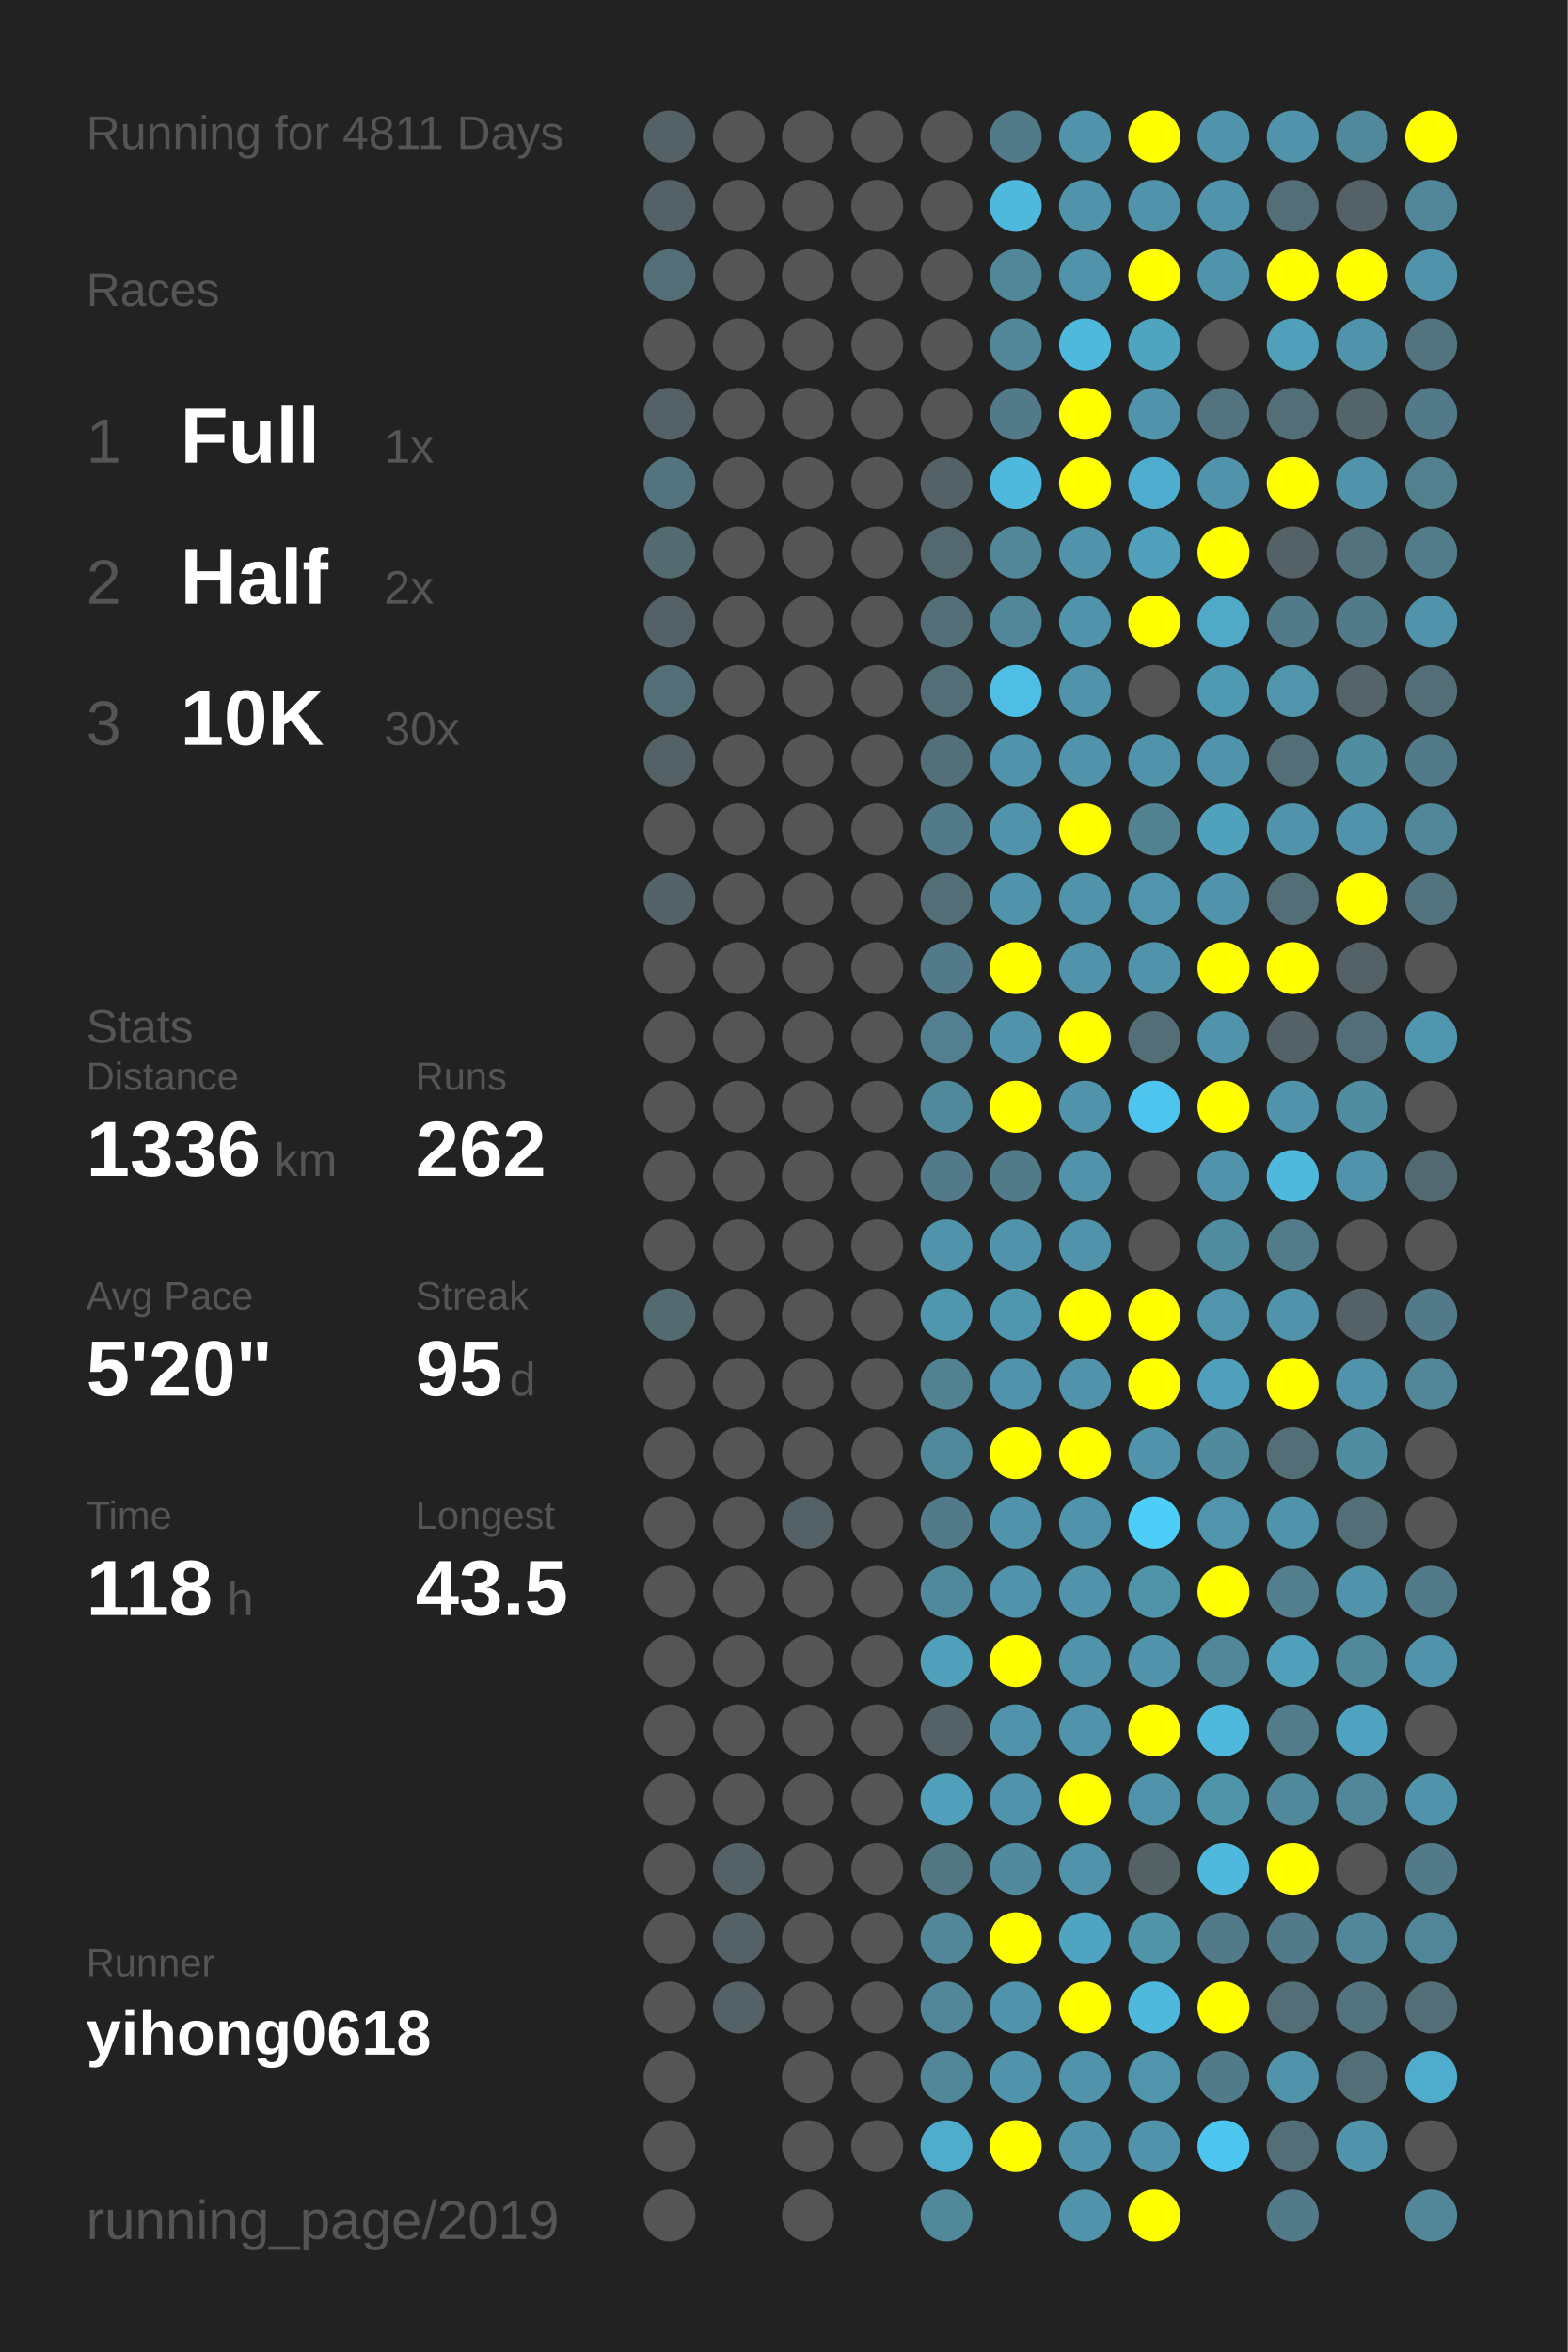
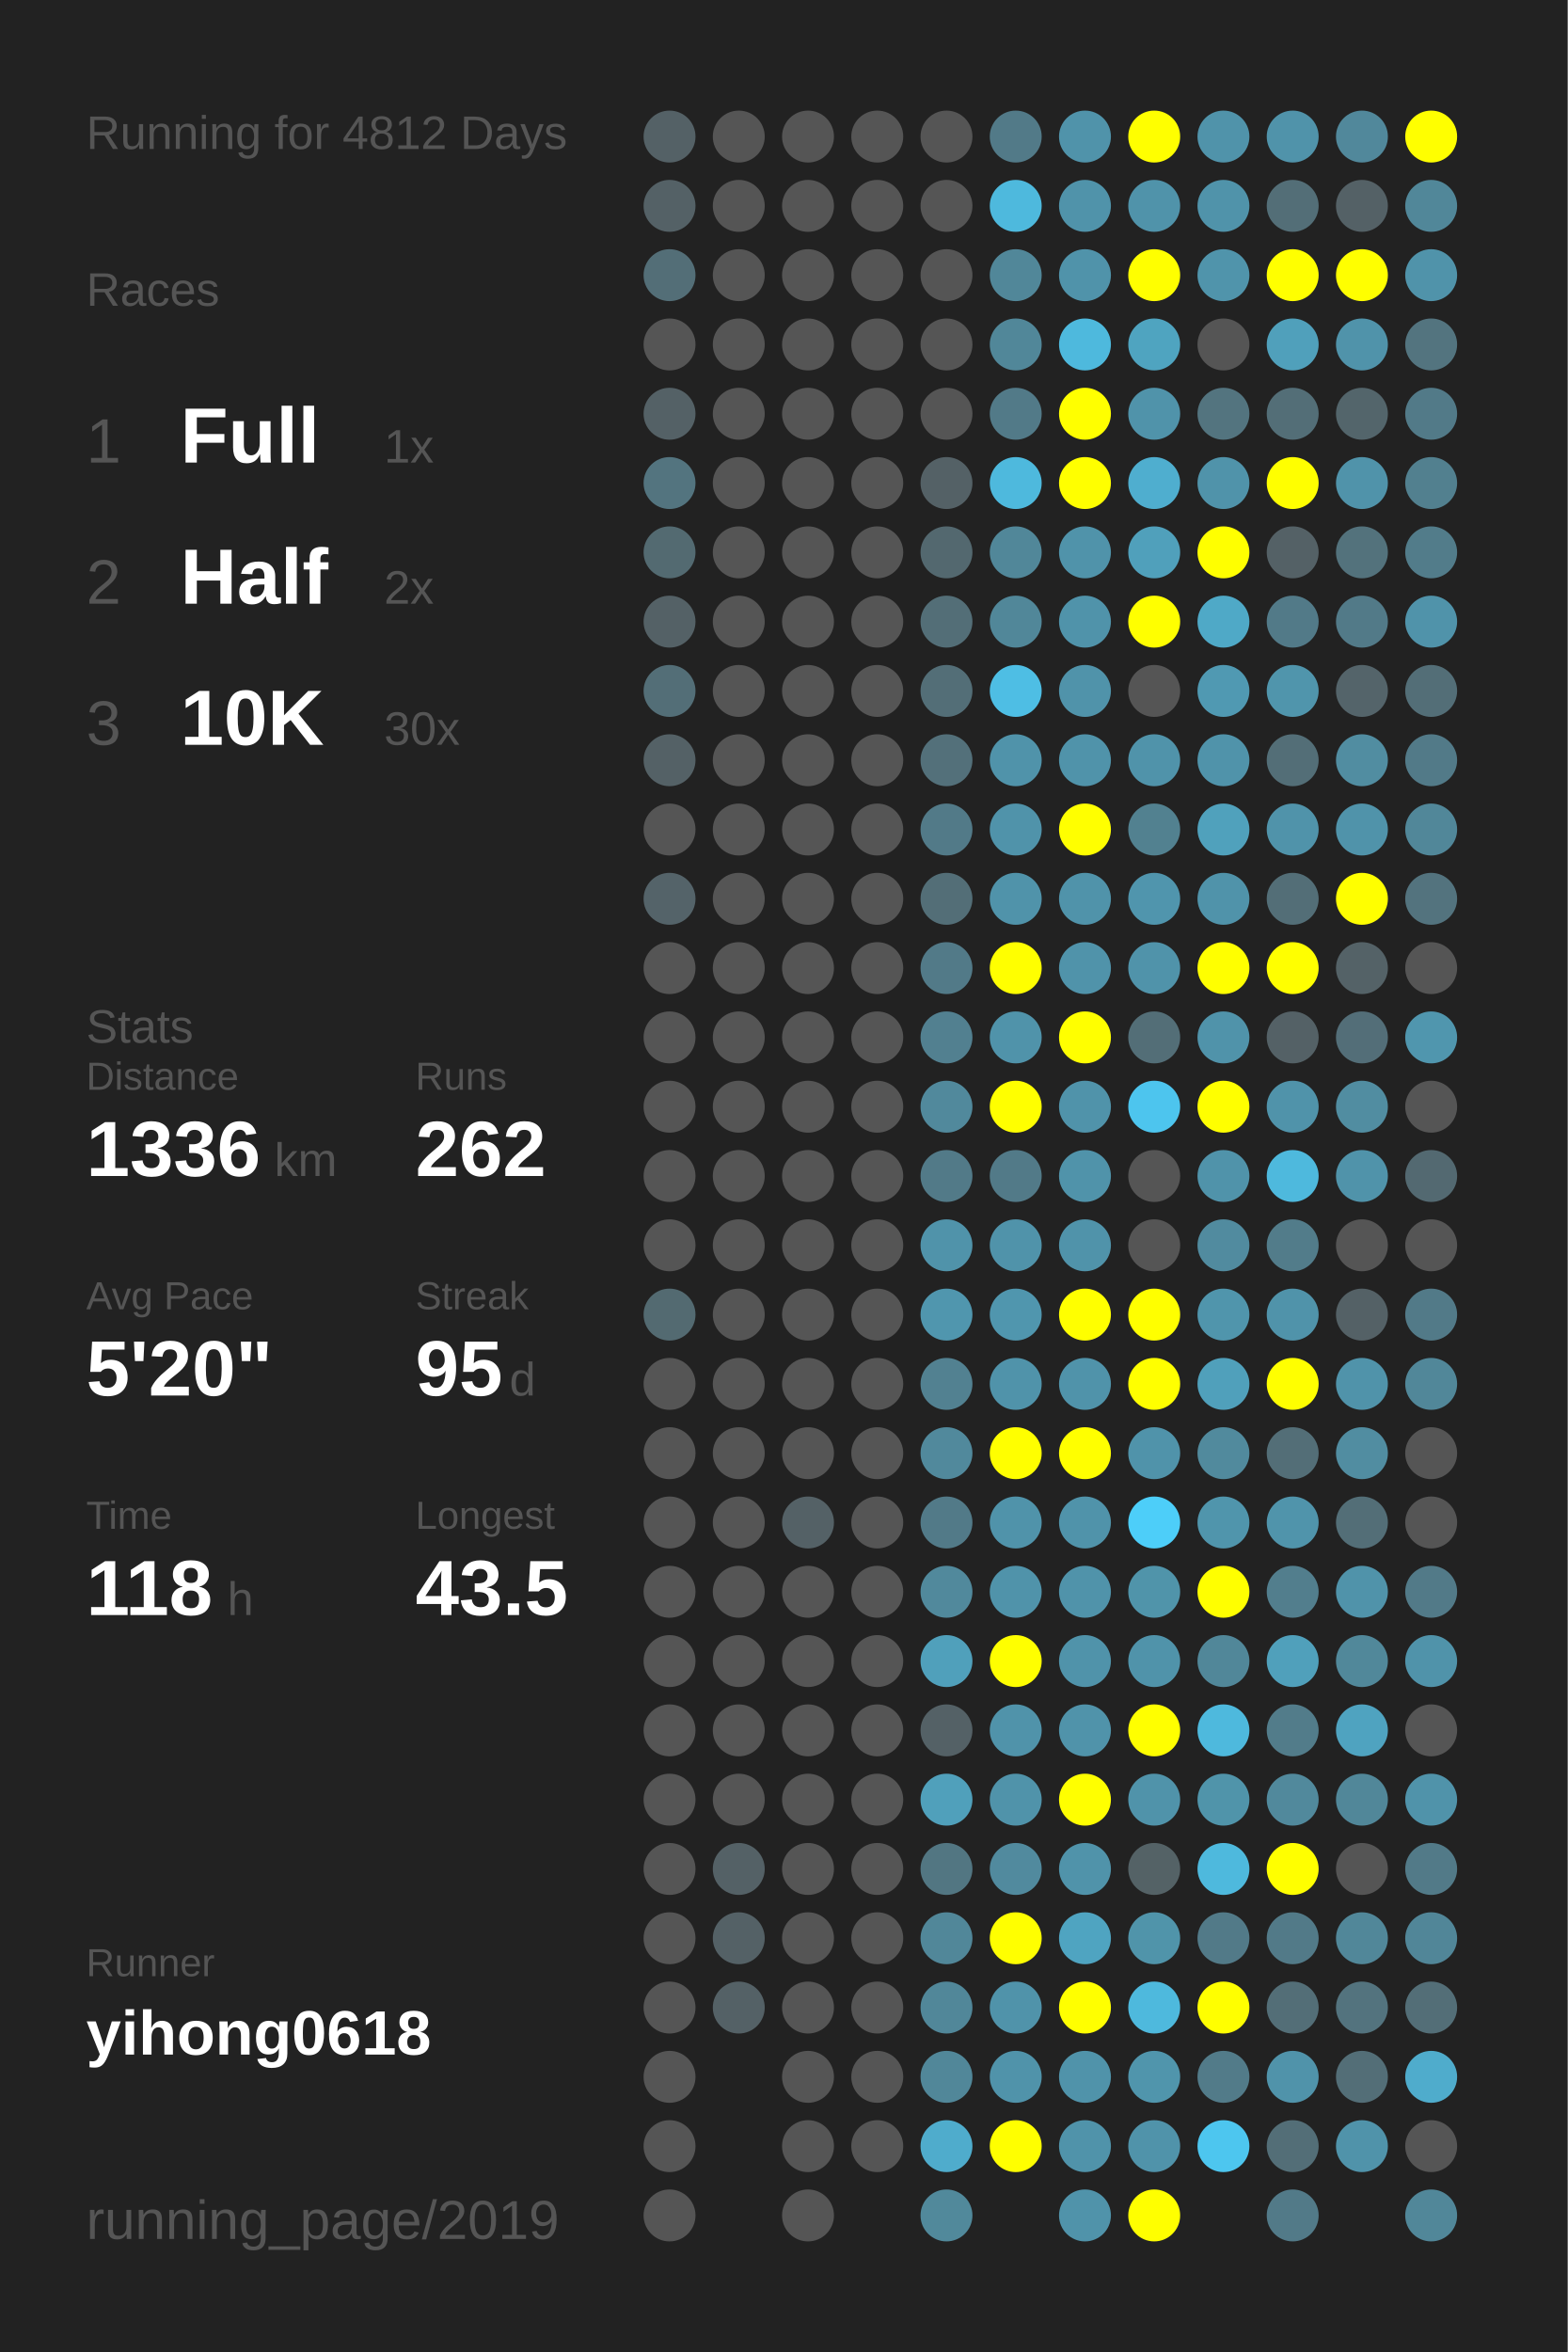
<svg xmlns="http://www.w3.org/2000/svg" baseProfile="full" height="300mm" version="1.1" viewBox="0,0,200,300" width="200mm">
  <defs />
  <rect fill="#222222" height="300" width="200" x="0" y="0" />
-   <text fill="#555555" style="font-size:6px; font-family:Arial;" x="11" y="19">Running for 4811 Days</text>
+   <text fill="#555555" style="font-size:6px; font-family:Arial;" x="11" y="19">Running for 4812 Days</text>
  <text fill="#555555" style="font-size:6px; font-family:Arial;" x="11" y="39">Races</text>
  <text fill="#555555" style="font-size:8px; font-family:Arial;" x="11" y="59">1</text>
  <text fill="#FFFFFF" style="font-size:10px; font-family:Arial; font-weight:bold;" x="23" y="59">Full</text>
  <text fill="#555555" style="font-size:6px; font-family:Arial;" x="49" y="59">1x</text>
  <text fill="#555555" style="font-size:8px; font-family:Arial;" x="11" y="77">2</text>
  <text fill="#FFFFFF" style="font-size:10px; font-family:Arial; font-weight:bold;" x="23" y="77">Half</text>
  <text fill="#555555" style="font-size:6px; font-family:Arial;" x="49" y="77">2x</text>
  <text fill="#555555" style="font-size:8px; font-family:Arial;" x="11" y="95">3</text>
  <text fill="#FFFFFF" style="font-size:10px; font-family:Arial; font-weight:bold;" x="23" y="95">10K</text>
  <text fill="#555555" style="font-size:6px; font-family:Arial;" x="49" y="95">30x</text>
  <text fill="#555555" style="font-size:6px; font-family:Arial;" x="11" y="133">Stats</text>
  <text fill="#555555" style="font-size:5px; font-family:Arial;" x="11" y="139">Distance</text>
  <text fill="#FFFFFF" style="font-size:10px; font-family:Arial; font-weight:bold;" x="11" y="150">1336</text>
  <text fill="#555555" style="font-size:6px; font-family:Arial;" x="35" y="150">km</text>
  <text fill="#555555" style="font-size:5px; font-family:Arial;" x="53" y="139">Runs</text>
  <text fill="#FFFFFF" style="font-size:10px; font-family:Arial; font-weight:bold;" x="53" y="150">262</text>
  <text fill="#555555" style="font-size:5px; font-family:Arial;" x="11" y="167">Avg Pace</text>
  <text fill="#FFFFFF" style="font-size:10px; font-family:Arial; font-weight:bold;" x="11" y="178">5'20"</text>
  <text fill="#555555" style="font-size:5px; font-family:Arial;" x="53" y="167">Streak</text>
  <text fill="#FFFFFF" style="font-size:10px; font-family:Arial; font-weight:bold;" x="53" y="178">95</text>
  <text fill="#555555" style="font-size:6px; font-family:Arial;" x="65" y="178">d</text>
  <text fill="#555555" style="font-size:5px; font-family:Arial;" x="11" y="195">Time</text>
  <text fill="#FFFFFF" style="font-size:10px; font-family:Arial; font-weight:bold;" x="11" y="206">118</text>
  <text fill="#555555" style="font-size:6px; font-family:Arial;" x="29" y="206">h</text>
  <text fill="#555555" style="font-size:5px; font-family:Arial;" x="53" y="195">Longest</text>
  <text fill="#FFFFFF" style="font-size:10px; font-family:Arial; font-weight:bold;" x="53" y="206">43.5</text>
  <text fill="#555555" style="font-size:5px; font-family:Arial;" x="11" y="252.065">Runner</text>
  <text fill="#FFFFFF" style="font-size:8px; font-family:Arial; font-weight:bold;" x="11" y="262.065">yihong0618</text>
  <text fill="#555555" style="font-size:7px; font-family:Arial;" x="11" y="285.581">running_page/2019</text>
  <circle cx="85.417" cy="17.419" fill="#546166" r="3.312" />
  <circle cx="85.417" cy="26.258" fill="#546166" r="3.312" />
  <circle cx="85.417" cy="35.097" fill="#536e77" r="3.312" />
  <circle cx="85.417" cy="43.935" fill="#555555" r="3.312" />
  <circle cx="85.417" cy="52.774" fill="#546166" r="3.312" />
  <circle cx="85.417" cy="61.613" fill="#53747f" r="3.312" />
  <circle cx="85.417" cy="70.452" fill="#536a71" r="3.312" />
  <circle cx="85.417" cy="79.29" fill="#546166" r="3.312" />
  <circle cx="85.417" cy="88.129" fill="#536e77" r="3.312" />
  <circle cx="85.417" cy="96.968" fill="#546166" r="3.312" />
  <circle cx="85.417" cy="105.806" fill="#555555" r="3.312" />
  <circle cx="85.417" cy="114.645" fill="#546369" r="3.312" />
  <circle cx="85.417" cy="123.484" fill="#555555" r="3.312" />
  <circle cx="85.417" cy="132.323" fill="#555555" r="3.312" />
  <circle cx="85.417" cy="141.161" fill="#555555" r="3.312" />
  <circle cx="85.417" cy="150" fill="#555555" r="3.312" />
  <circle cx="85.417" cy="158.839" fill="#555555" r="3.312" />
  <circle cx="85.417" cy="167.677" fill="#536a71" r="3.312" />
  <circle cx="85.417" cy="176.516" fill="#555555" r="3.312" />
  <circle cx="85.417" cy="185.355" fill="#555555" r="3.312" />
  <circle cx="85.417" cy="194.194" fill="#555555" r="3.312" />
  <circle cx="85.417" cy="203.032" fill="#555555" r="3.312" />
  <circle cx="85.417" cy="211.871" fill="#555555" r="3.312" />
  <circle cx="85.417" cy="220.71" fill="#555555" r="3.312" />
  <circle cx="85.417" cy="229.548" fill="#555555" r="3.312" />
  <circle cx="85.417" cy="238.387" fill="#555555" r="3.312" />
  <circle cx="85.417" cy="247.226" fill="#555555" r="3.312" />
  <circle cx="85.417" cy="256.065" fill="#555555" r="3.312" />
  <circle cx="85.417" cy="264.903" fill="#555555" r="3.312" />
  <circle cx="85.417" cy="273.742" fill="#555555" r="3.312" />
  <circle cx="85.417" cy="282.581" fill="#555555" r="3.312" />
  <circle cx="94.25" cy="17.419" fill="#555555" r="3.312" />
  <circle cx="94.25" cy="26.258" fill="#555555" r="3.312" />
  <circle cx="94.25" cy="35.097" fill="#555555" r="3.312" />
  <circle cx="94.25" cy="43.935" fill="#555555" r="3.312" />
  <circle cx="94.25" cy="52.774" fill="#555555" r="3.312" />
  <circle cx="94.25" cy="61.613" fill="#555555" r="3.312" />
  <circle cx="94.25" cy="70.452" fill="#555555" r="3.312" />
  <circle cx="94.25" cy="79.29" fill="#555555" r="3.312" />
  <circle cx="94.25" cy="88.129" fill="#555555" r="3.312" />
  <circle cx="94.25" cy="96.968" fill="#555555" r="3.312" />
  <circle cx="94.25" cy="105.806" fill="#555555" r="3.312" />
  <circle cx="94.25" cy="114.645" fill="#555555" r="3.312" />
  <circle cx="94.25" cy="123.484" fill="#555555" r="3.312" />
  <circle cx="94.25" cy="132.323" fill="#555555" r="3.312" />
  <circle cx="94.25" cy="141.161" fill="#555555" r="3.312" />
  <circle cx="94.25" cy="150" fill="#555555" r="3.312" />
  <circle cx="94.25" cy="158.839" fill="#555555" r="3.312" />
  <circle cx="94.25" cy="167.677" fill="#555555" r="3.312" />
  <circle cx="94.25" cy="176.516" fill="#555555" r="3.312" />
  <circle cx="94.25" cy="185.355" fill="#555555" r="3.312" />
  <circle cx="94.25" cy="194.194" fill="#555555" r="3.312" />
  <circle cx="94.25" cy="203.032" fill="#555555" r="3.312" />
  <circle cx="94.25" cy="211.871" fill="#555555" r="3.312" />
  <circle cx="94.25" cy="220.71" fill="#555555" r="3.312" />
  <circle cx="94.25" cy="229.548" fill="#555555" r="3.312" />
  <circle cx="94.25" cy="238.387" fill="#546166" r="3.312" />
  <circle cx="94.25" cy="247.226" fill="#546166" r="3.312" />
  <circle cx="94.25" cy="256.065" fill="#546166" r="3.312" />
  <circle cx="103.083" cy="17.419" fill="#555555" r="3.312" />
  <circle cx="103.083" cy="26.258" fill="#555555" r="3.312" />
  <circle cx="103.083" cy="35.097" fill="#555555" r="3.312" />
  <circle cx="103.083" cy="43.935" fill="#555555" r="3.312" />
  <circle cx="103.083" cy="52.774" fill="#555555" r="3.312" />
  <circle cx="103.083" cy="61.613" fill="#555555" r="3.312" />
  <circle cx="103.083" cy="70.452" fill="#555555" r="3.312" />
  <circle cx="103.083" cy="79.29" fill="#555555" r="3.312" />
  <circle cx="103.083" cy="88.129" fill="#555555" r="3.312" />
  <circle cx="103.083" cy="96.968" fill="#555555" r="3.312" />
  <circle cx="103.083" cy="105.806" fill="#555555" r="3.312" />
  <circle cx="103.083" cy="114.645" fill="#555555" r="3.312" />
  <circle cx="103.083" cy="123.484" fill="#555555" r="3.312" />
  <circle cx="103.083" cy="132.323" fill="#555555" r="3.312" />
  <circle cx="103.083" cy="141.161" fill="#555555" r="3.312" />
  <circle cx="103.083" cy="150" fill="#555555" r="3.312" />
  <circle cx="103.083" cy="158.839" fill="#555555" r="3.312" />
  <circle cx="103.083" cy="167.677" fill="#555555" r="3.312" />
  <circle cx="103.083" cy="176.516" fill="#555555" r="3.312" />
  <circle cx="103.083" cy="185.355" fill="#555555" r="3.312" />
  <circle cx="103.083" cy="194.194" fill="#546166" r="3.312" />
  <circle cx="103.083" cy="203.032" fill="#555555" r="3.312" />
  <circle cx="103.083" cy="211.871" fill="#555555" r="3.312" />
  <circle cx="103.083" cy="220.71" fill="#555555" r="3.312" />
  <circle cx="103.083" cy="229.548" fill="#555555" r="3.312" />
  <circle cx="103.083" cy="238.387" fill="#555555" r="3.312" />
  <circle cx="103.083" cy="247.226" fill="#555555" r="3.312" />
  <circle cx="103.083" cy="256.065" fill="#555555" r="3.312" />
  <circle cx="103.083" cy="264.903" fill="#555555" r="3.312" />
  <circle cx="103.083" cy="273.742" fill="#555555" r="3.312" />
  <circle cx="103.083" cy="282.581" fill="#555555" r="3.312" />
  <circle cx="111.917" cy="17.419" fill="#555555" r="3.312" />
  <circle cx="111.917" cy="26.258" fill="#555555" r="3.312" />
  <circle cx="111.917" cy="35.097" fill="#555555" r="3.312" />
  <circle cx="111.917" cy="43.935" fill="#555555" r="3.312" />
  <circle cx="111.917" cy="52.774" fill="#555555" r="3.312" />
  <circle cx="111.917" cy="61.613" fill="#555555" r="3.312" />
  <circle cx="111.917" cy="70.452" fill="#555555" r="3.312" />
  <circle cx="111.917" cy="79.29" fill="#555555" r="3.312" />
  <circle cx="111.917" cy="88.129" fill="#555555" r="3.312" />
  <circle cx="111.917" cy="96.968" fill="#555555" r="3.312" />
  <circle cx="111.917" cy="105.806" fill="#555555" r="3.312" />
  <circle cx="111.917" cy="114.645" fill="#555555" r="3.312" />
  <circle cx="111.917" cy="123.484" fill="#555555" r="3.312" />
  <circle cx="111.917" cy="132.323" fill="#555555" r="3.312" />
  <circle cx="111.917" cy="141.161" fill="#555555" r="3.312" />
  <circle cx="111.917" cy="150" fill="#555555" r="3.312" />
  <circle cx="111.917" cy="158.839" fill="#555555" r="3.312" />
  <circle cx="111.917" cy="167.677" fill="#555555" r="3.312" />
  <circle cx="111.917" cy="176.516" fill="#555555" r="3.312" />
  <circle cx="111.917" cy="185.355" fill="#555555" r="3.312" />
  <circle cx="111.917" cy="194.194" fill="#555555" r="3.312" />
  <circle cx="111.917" cy="203.032" fill="#555555" r="3.312" />
  <circle cx="111.917" cy="211.871" fill="#555555" r="3.312" />
  <circle cx="111.917" cy="220.71" fill="#555555" r="3.312" />
  <circle cx="111.917" cy="229.548" fill="#555555" r="3.312" />
  <circle cx="111.917" cy="238.387" fill="#555555" r="3.312" />
  <circle cx="111.917" cy="247.226" fill="#555555" r="3.312" />
  <circle cx="111.917" cy="256.065" fill="#555555" r="3.312" />
  <circle cx="111.917" cy="264.903" fill="#555555" r="3.312" />
  <circle cx="111.917" cy="273.742" fill="#555555" r="3.312" />
  <circle cx="120.75" cy="17.419" fill="#555555" r="3.312" />
  <circle cx="120.75" cy="26.258" fill="#555555" r="3.312" />
  <circle cx="120.75" cy="35.097" fill="#555555" r="3.312" />
  <circle cx="120.75" cy="43.935" fill="#555555" r="3.312" />
  <circle cx="120.75" cy="52.774" fill="#555555" r="3.312" />
  <circle cx="120.75" cy="61.613" fill="#546166" r="3.312" />
  <circle cx="120.75" cy="70.452" fill="#53686f" r="3.312" />
  <circle cx="120.75" cy="79.29" fill="#536e77" r="3.312" />
  <circle cx="120.75" cy="88.129" fill="#536e77" r="3.312" />
  <circle cx="120.75" cy="96.968" fill="#53707a" r="3.312" />
  <circle cx="120.75" cy="105.806" fill="#527a88" r="3.312" />
  <circle cx="120.75" cy="114.645" fill="#536e77" r="3.312" />
  <circle cx="120.75" cy="123.484" fill="#527a88" r="3.312" />
  <circle cx="120.75" cy="132.323" fill="#528090" r="3.312" />
  <circle cx="120.75" cy="141.161" fill="#51899c" r="3.312" />
  <circle cx="120.75" cy="150" fill="#527a88" r="3.312" />
  <circle cx="120.75" cy="158.839" fill="#5093aa" r="3.312" />
  <circle cx="120.75" cy="167.677" fill="#5096ae" r="3.312" />
  <circle cx="120.75" cy="176.516" fill="#528191" r="3.312" />
  <circle cx="120.75" cy="185.355" fill="#51899c" r="3.312" />
  <circle cx="120.75" cy="194.194" fill="#527a88" r="3.312" />
  <circle cx="120.75" cy="203.032" fill="#51899c" r="3.312" />
  <circle cx="120.75" cy="211.871" fill="#50a0bb" r="3.312" />
  <circle cx="120.75" cy="220.71" fill="#546166" r="3.312" />
  <circle cx="120.75" cy="229.548" fill="#50a0bb" r="3.312" />
  <circle cx="120.75" cy="238.387" fill="#527682" r="3.312" />
  <circle cx="120.75" cy="247.226" fill="#518799" r="3.312" />
  <circle cx="120.75" cy="256.065" fill="#518799" r="3.312" />
  <circle cx="120.75" cy="264.903" fill="#518799" r="3.312" />
  <circle cx="120.75" cy="273.742" fill="#4faccc" r="3.312" />
  <circle cx="120.75" cy="282.581" fill="#51899b" r="3.312" />
  <circle cx="129.583" cy="17.419" fill="#527a88" r="3.312" />
  <circle cx="129.583" cy="26.258" fill="#4eb9dd" r="3.312" />
  <circle cx="129.583" cy="35.097" fill="#518799" r="3.312" />
  <circle cx="129.583" cy="43.935" fill="#518799" r="3.312" />
  <circle cx="129.583" cy="52.774" fill="#527a88" r="3.312" />
  <circle cx="129.583" cy="61.613" fill="#4eb9dd" r="3.312" />
  <circle cx="129.583" cy="70.452" fill="#518799" r="3.312" />
  <circle cx="129.583" cy="79.29" fill="#518799" r="3.312" />
  <circle cx="129.583" cy="88.129" fill="#4ebee4" r="3.312" />
  <circle cx="129.583" cy="96.968" fill="#5093aa" r="3.312" />
  <circle cx="129.583" cy="105.806" fill="#5093aa" r="3.312" />
  <circle cx="129.583" cy="114.645" fill="#5093aa" r="3.312" />
  <circle cx="129.583" cy="123.484" fill="#FFFF00" r="3.312" />
  <circle cx="129.583" cy="132.323" fill="#5093aa" r="3.312" />
  <circle cx="129.583" cy="141.161" fill="#FFFF00" r="3.312" />
  <circle cx="129.583" cy="150" fill="#527a88" r="3.312" />
  <circle cx="129.583" cy="158.839" fill="#5093aa" r="3.312" />
  <circle cx="129.583" cy="167.677" fill="#5096ae" r="3.312" />
  <circle cx="129.583" cy="176.516" fill="#5093aa" r="3.312" />
  <circle cx="129.583" cy="185.355" fill="#FFFF00" r="3.312" />
  <circle cx="129.583" cy="194.194" fill="#5093aa" r="3.312" />
  <circle cx="129.583" cy="203.032" fill="#5093aa" r="3.312" />
  <circle cx="129.583" cy="211.871" fill="#FFFF00" r="3.312" />
  <circle cx="129.583" cy="220.71" fill="#5093aa" r="3.312" />
  <circle cx="129.583" cy="229.548" fill="#5093aa" r="3.312" />
  <circle cx="129.583" cy="238.387" fill="#518a9e" r="3.312" />
  <circle cx="129.583" cy="247.226" fill="#FFFF00" r="3.312" />
  <circle cx="129.583" cy="256.065" fill="#5093aa" r="3.312" />
  <circle cx="129.583" cy="264.903" fill="#5093aa" r="3.312" />
  <circle cx="129.583" cy="273.742" fill="#FFFF00" r="3.312" />
  <circle cx="138.417" cy="17.419" fill="#5093aa" r="3.312" />
  <circle cx="138.417" cy="26.258" fill="#5093aa" r="3.312" />
  <circle cx="138.417" cy="35.097" fill="#5093aa" r="3.312" />
  <circle cx="138.417" cy="43.935" fill="#4eb9dd" r="3.312" />
  <circle cx="138.417" cy="52.774" fill="#FFFF00" r="3.312" />
  <circle cx="138.417" cy="61.613" fill="#FFFF00" r="3.312" />
  <circle cx="138.417" cy="70.452" fill="#5093aa" r="3.312" />
  <circle cx="138.417" cy="79.29" fill="#5093aa" r="3.312" />
  <circle cx="138.417" cy="88.129" fill="#5093aa" r="3.312" />
  <circle cx="138.417" cy="96.968" fill="#5093aa" r="3.312" />
  <circle cx="138.417" cy="105.806" fill="#FFFF00" r="3.312" />
  <circle cx="138.417" cy="114.645" fill="#5093aa" r="3.312" />
  <circle cx="138.417" cy="123.484" fill="#5093aa" r="3.312" />
  <circle cx="138.417" cy="132.323" fill="#FFFF00" r="3.312" />
  <circle cx="138.417" cy="141.161" fill="#5093aa" r="3.312" />
  <circle cx="138.417" cy="150" fill="#5093aa" r="3.312" />
  <circle cx="138.417" cy="158.839" fill="#5093aa" r="3.312" />
  <circle cx="138.417" cy="167.677" fill="#FFFF00" r="3.312" />
  <circle cx="138.417" cy="176.516" fill="#5093aa" r="3.312" />
  <circle cx="138.417" cy="185.355" fill="#FFFF00" r="3.312" />
  <circle cx="138.417" cy="194.194" fill="#5093aa" r="3.312" />
  <circle cx="138.417" cy="203.032" fill="#5093aa" r="3.312" />
  <circle cx="138.417" cy="211.871" fill="#5093aa" r="3.312" />
  <circle cx="138.417" cy="220.71" fill="#5093aa" r="3.312" />
  <circle cx="138.417" cy="229.548" fill="#FFFF00" r="3.312" />
  <circle cx="138.417" cy="238.387" fill="#5093aa" r="3.312" />
  <circle cx="138.417" cy="247.226" fill="#4fa4c1" r="3.312" />
  <circle cx="138.417" cy="256.065" fill="#FFFF00" r="3.312" />
  <circle cx="138.417" cy="264.903" fill="#5093aa" r="3.312" />
  <circle cx="138.417" cy="273.742" fill="#5093aa" r="3.312" />
  <circle cx="138.417" cy="282.581" fill="#5093aa" r="3.312" />
  <circle cx="147.25" cy="17.419" fill="#FFFF00" r="3.312" />
  <circle cx="147.25" cy="26.258" fill="#5093aa" r="3.312" />
  <circle cx="147.25" cy="35.097" fill="#FFFF00" r="3.312" />
  <circle cx="147.25" cy="43.935" fill="#4fa4c0" r="3.312" />
  <circle cx="147.25" cy="52.774" fill="#5093aa" r="3.312" />
  <circle cx="147.25" cy="61.613" fill="#4faecf" r="3.312" />
  <circle cx="147.25" cy="70.452" fill="#50a0bb" r="3.312" />
  <circle cx="147.25" cy="79.29" fill="#FFFF00" r="3.312" />
  <circle cx="147.25" cy="88.129" fill="#555555" r="3.312" />
  <circle cx="147.25" cy="96.968" fill="#5093aa" r="3.312" />
  <circle cx="147.25" cy="105.806" fill="#528190" r="3.312" />
  <circle cx="147.25" cy="114.645" fill="#5095ad" r="3.312" />
  <circle cx="147.25" cy="123.484" fill="#5093aa" r="3.312" />
  <circle cx="147.25" cy="132.323" fill="#536e77" r="3.312" />
  <circle cx="147.25" cy="141.161" fill="#4dc5ee" r="3.312" />
  <circle cx="147.25" cy="150" fill="#555555" r="3.312" />
  <circle cx="147.25" cy="158.839" fill="#555555" r="3.312" />
  <circle cx="147.25" cy="167.677" fill="#FFFF00" r="3.312" />
  <circle cx="147.25" cy="176.516" fill="#FFFF00" r="3.312" />
  <circle cx="147.25" cy="185.355" fill="#5093aa" r="3.312" />
  <circle cx="147.25" cy="194.194" fill="#4dcef9" r="3.312" />
  <circle cx="147.25" cy="203.032" fill="#5094aa" r="3.312" />
  <circle cx="147.25" cy="211.871" fill="#5093aa" r="3.312" />
  <circle cx="147.25" cy="220.71" fill="#FFFF00" r="3.312" />
  <circle cx="147.25" cy="229.548" fill="#5093aa" r="3.312" />
  <circle cx="147.25" cy="238.387" fill="#546266" r="3.312" />
  <circle cx="147.25" cy="247.226" fill="#5094aa" r="3.312" />
  <circle cx="147.25" cy="256.065" fill="#4eb9dd" r="3.312" />
  <circle cx="147.25" cy="264.903" fill="#5095ac" r="3.312" />
  <circle cx="147.25" cy="273.742" fill="#5093aa" r="3.312" />
  <circle cx="147.25" cy="282.581" fill="#FFFF00" r="3.312" />
  <circle cx="156.083" cy="17.419" fill="#5093aa" r="3.312" />
  <circle cx="156.083" cy="26.258" fill="#5093aa" r="3.312" />
  <circle cx="156.083" cy="35.097" fill="#5094ab" r="3.312" />
  <circle cx="156.083" cy="43.935" fill="#555555" r="3.312" />
  <circle cx="156.083" cy="52.774" fill="#53747f" r="3.312" />
  <circle cx="156.083" cy="61.613" fill="#5093aa" r="3.312" />
  <circle cx="156.083" cy="70.452" fill="#FFFF00" r="3.312" />
  <circle cx="156.083" cy="79.29" fill="#4fa9c7" r="3.312" />
  <circle cx="156.083" cy="88.129" fill="#5099b2" r="3.312" />
  <circle cx="156.083" cy="96.968" fill="#5093aa" r="3.312" />
  <circle cx="156.083" cy="105.806" fill="#50a1bc" r="3.312" />
  <circle cx="156.083" cy="114.645" fill="#5093aa" r="3.312" />
  <circle cx="156.083" cy="123.484" fill="#FFFF00" r="3.312" />
  <circle cx="156.083" cy="132.323" fill="#5093aa" r="3.312" />
  <circle cx="156.083" cy="141.161" fill="#FFFF00" r="3.312" />
  <circle cx="156.083" cy="150" fill="#5093aa" r="3.312" />
  <circle cx="156.083" cy="158.839" fill="#518b9f" r="3.312" />
  <circle cx="156.083" cy="167.677" fill="#5095ac" r="3.312" />
  <circle cx="156.083" cy="176.516" fill="#50a0bb" r="3.312" />
  <circle cx="156.083" cy="185.355" fill="#518a9d" r="3.312" />
  <circle cx="156.083" cy="194.194" fill="#5095ac" r="3.312" />
  <circle cx="156.083" cy="203.032" fill="#FFFF00" r="3.312" />
  <circle cx="156.083" cy="211.871" fill="#518799" r="3.312" />
  <circle cx="156.083" cy="220.71" fill="#4eb9dd" r="3.312" />
  <circle cx="156.083" cy="229.548" fill="#5094aa" r="3.312" />
  <circle cx="156.083" cy="238.387" fill="#4eb9dd" r="3.312" />
  <circle cx="156.083" cy="247.226" fill="#527a88" r="3.312" />
  <circle cx="156.083" cy="256.065" fill="#FFFF00" r="3.312" />
  <circle cx="156.083" cy="264.903" fill="#527b89" r="3.312" />
  <circle cx="156.083" cy="273.742" fill="#4dc6ef" r="3.312" />
  <circle cx="164.917" cy="17.419" fill="#5093aa" r="3.312" />
  <circle cx="164.917" cy="26.258" fill="#536e77" r="3.312" />
  <circle cx="164.917" cy="35.097" fill="#FFFF00" r="3.312" />
  <circle cx="164.917" cy="43.935" fill="#50a0bb" r="3.312" />
  <circle cx="164.917" cy="52.774" fill="#536e77" r="3.312" />
  <circle cx="164.917" cy="61.613" fill="#FFFF00" r="3.312" />
  <circle cx="164.917" cy="70.452" fill="#546166" r="3.312" />
  <circle cx="164.917" cy="79.29" fill="#527a88" r="3.312" />
  <circle cx="164.917" cy="88.129" fill="#5095ac" r="3.312" />
  <circle cx="164.917" cy="96.968" fill="#536e77" r="3.312" />
  <circle cx="164.917" cy="105.806" fill="#5093aa" r="3.312" />
  <circle cx="164.917" cy="114.645" fill="#536e77" r="3.312" />
  <circle cx="164.917" cy="123.484" fill="#FFFF00" r="3.312" />
  <circle cx="164.917" cy="132.323" fill="#546166" r="3.312" />
  <circle cx="164.917" cy="141.161" fill="#5093aa" r="3.312" />
  <circle cx="164.917" cy="150" fill="#4eb9dd" r="3.312" />
  <circle cx="164.917" cy="158.839" fill="#527c8a" r="3.312" />
  <circle cx="164.917" cy="167.677" fill="#5093aa" r="3.312" />
  <circle cx="164.917" cy="176.516" fill="#FFFF00" r="3.312" />
  <circle cx="164.917" cy="185.355" fill="#536e77" r="3.312" />
  <circle cx="164.917" cy="194.194" fill="#5094ab" r="3.312" />
  <circle cx="164.917" cy="203.032" fill="#527e8d" r="3.312" />
  <circle cx="164.917" cy="211.871" fill="#50a0bb" r="3.312" />
  <circle cx="164.917" cy="220.71" fill="#527c8a" r="3.312" />
  <circle cx="164.917" cy="229.548" fill="#51899c" r="3.312" />
  <circle cx="164.917" cy="238.387" fill="#FFFF00" r="3.312" />
  <circle cx="164.917" cy="247.226" fill="#527a88" r="3.312" />
  <circle cx="164.917" cy="256.065" fill="#536e77" r="3.312" />
  <circle cx="164.917" cy="264.903" fill="#5093aa" r="3.312" />
  <circle cx="164.917" cy="273.742" fill="#536e77" r="3.312" />
  <circle cx="164.917" cy="282.581" fill="#527a88" r="3.312" />
  <circle cx="173.75" cy="17.419" fill="#51889b" r="3.312" />
  <circle cx="173.75" cy="26.258" fill="#546166" r="3.312" />
  <circle cx="173.75" cy="35.097" fill="#FFFF00" r="3.312" />
  <circle cx="173.75" cy="43.935" fill="#5093aa" r="3.312" />
  <circle cx="173.75" cy="52.774" fill="#53656b" r="3.312" />
  <circle cx="173.75" cy="61.613" fill="#5093aa" r="3.312" />
  <circle cx="173.75" cy="70.452" fill="#53727c" r="3.312" />
  <circle cx="173.75" cy="79.29" fill="#527a88" r="3.312" />
  <circle cx="173.75" cy="88.129" fill="#54646a" r="3.312" />
  <circle cx="173.75" cy="96.968" fill="#518da1" r="3.312" />
  <circle cx="173.75" cy="105.806" fill="#5093aa" r="3.312" />
  <circle cx="173.75" cy="114.645" fill="#FFFF00" r="3.312" />
  <circle cx="173.75" cy="123.484" fill="#546267" r="3.312" />
  <circle cx="173.75" cy="132.323" fill="#536e78" r="3.312" />
  <circle cx="173.75" cy="141.161" fill="#518da1" r="3.312" />
  <circle cx="173.75" cy="150" fill="#5093aa" r="3.312" />
  <circle cx="173.75" cy="158.839" fill="#555555" r="3.312" />
  <circle cx="173.75" cy="167.677" fill="#546166" r="3.312" />
  <circle cx="173.75" cy="176.516" fill="#5093aa" r="3.312" />
  <circle cx="173.75" cy="185.355" fill="#518da1" r="3.312" />
  <circle cx="173.75" cy="194.194" fill="#536e77" r="3.312" />
  <circle cx="173.75" cy="203.032" fill="#5093aa" r="3.312" />
  <circle cx="173.75" cy="211.871" fill="#51889a" r="3.312" />
  <circle cx="173.75" cy="220.71" fill="#4fa3c0" r="3.312" />
  <circle cx="173.75" cy="229.548" fill="#518799" r="3.312" />
  <circle cx="173.75" cy="238.387" fill="#555555" r="3.312" />
  <circle cx="173.75" cy="247.226" fill="#518799" r="3.312" />
  <circle cx="173.75" cy="256.065" fill="#53737e" r="3.312" />
  <circle cx="173.75" cy="264.903" fill="#536e77" r="3.312" />
  <circle cx="173.75" cy="273.742" fill="#5093aa" r="3.312" />
  <circle cx="182.583" cy="17.419" fill="#FFFF00" r="3.312" />
  <circle cx="182.583" cy="26.258" fill="#518799" r="3.312" />
  <circle cx="182.583" cy="35.097" fill="#5093aa" r="3.312" />
  <circle cx="182.583" cy="43.935" fill="#53747f" r="3.312" />
  <circle cx="182.583" cy="52.774" fill="#527a88" r="3.312" />
  <circle cx="182.583" cy="61.613" fill="#52808f" r="3.312" />
  <circle cx="182.583" cy="70.452" fill="#527c8a" r="3.312" />
  <circle cx="182.583" cy="79.29" fill="#5093aa" r="3.312" />
  <circle cx="182.583" cy="88.129" fill="#536e77" r="3.312" />
  <circle cx="182.583" cy="96.968" fill="#527a88" r="3.312" />
  <circle cx="182.583" cy="105.806" fill="#518799" r="3.312" />
  <circle cx="182.583" cy="114.645" fill="#53737e" r="3.312" />
  <circle cx="182.583" cy="123.484" fill="#555555" r="3.312" />
  <circle cx="182.583" cy="132.323" fill="#5096ae" r="3.312" />
  <circle cx="182.583" cy="141.161" fill="#555555" r="3.312" />
  <circle cx="182.583" cy="150" fill="#536971" r="3.312" />
  <circle cx="182.583" cy="158.839" fill="#555555" r="3.312" />
  <circle cx="182.583" cy="167.677" fill="#527a88" r="3.312" />
  <circle cx="182.583" cy="176.516" fill="#518799" r="3.312" />
  <circle cx="182.583" cy="185.355" fill="#555555" r="3.312" />
  <circle cx="182.583" cy="194.194" fill="#555555" r="3.312" />
  <circle cx="182.583" cy="203.032" fill="#527a88" r="3.312" />
  <circle cx="182.583" cy="211.871" fill="#5093aa" r="3.312" />
  <circle cx="182.583" cy="220.71" fill="#555555" r="3.312" />
  <circle cx="182.583" cy="229.548" fill="#5093aa" r="3.312" />
  <circle cx="182.583" cy="238.387" fill="#527a88" r="3.312" />
  <circle cx="182.583" cy="247.226" fill="#518698" r="3.312" />
  <circle cx="182.583" cy="256.065" fill="#536e77" r="3.312" />
  <circle cx="182.583" cy="264.903" fill="#4faccc" r="3.312" />
  <circle cx="182.583" cy="273.742" fill="#555555" r="3.312" />
  <circle cx="182.583" cy="282.581" fill="#518799" r="3.312" />
</svg>
